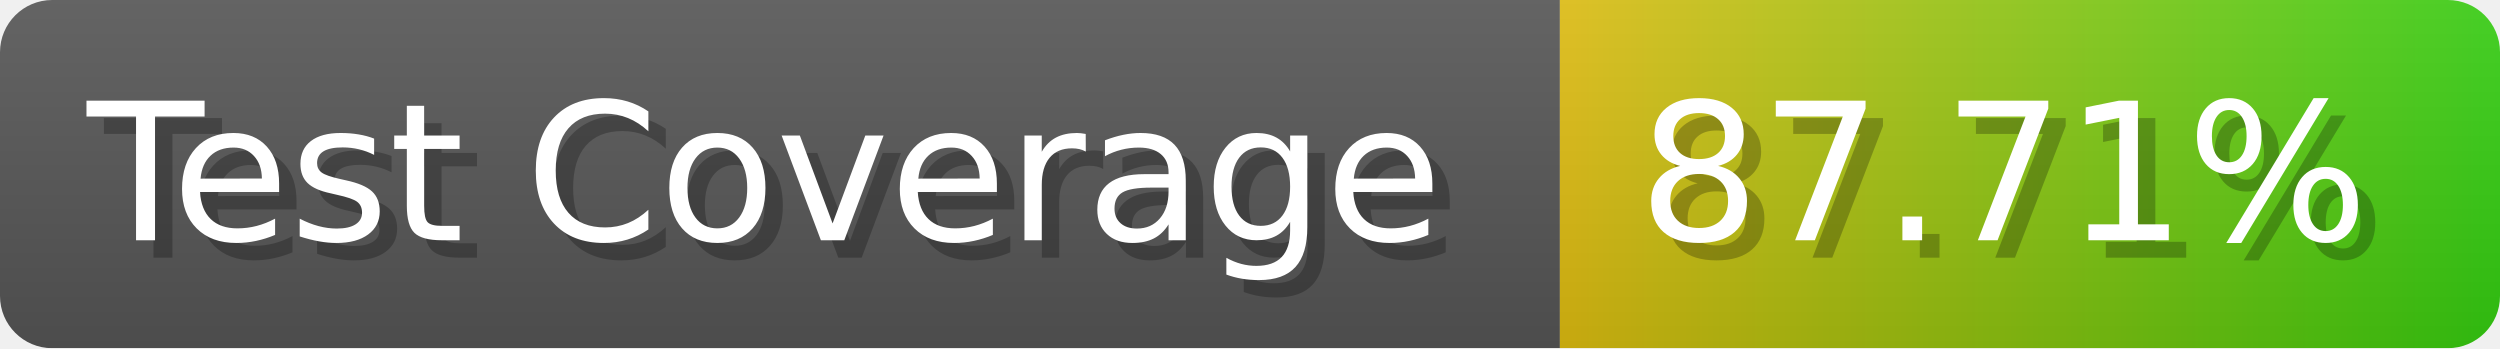
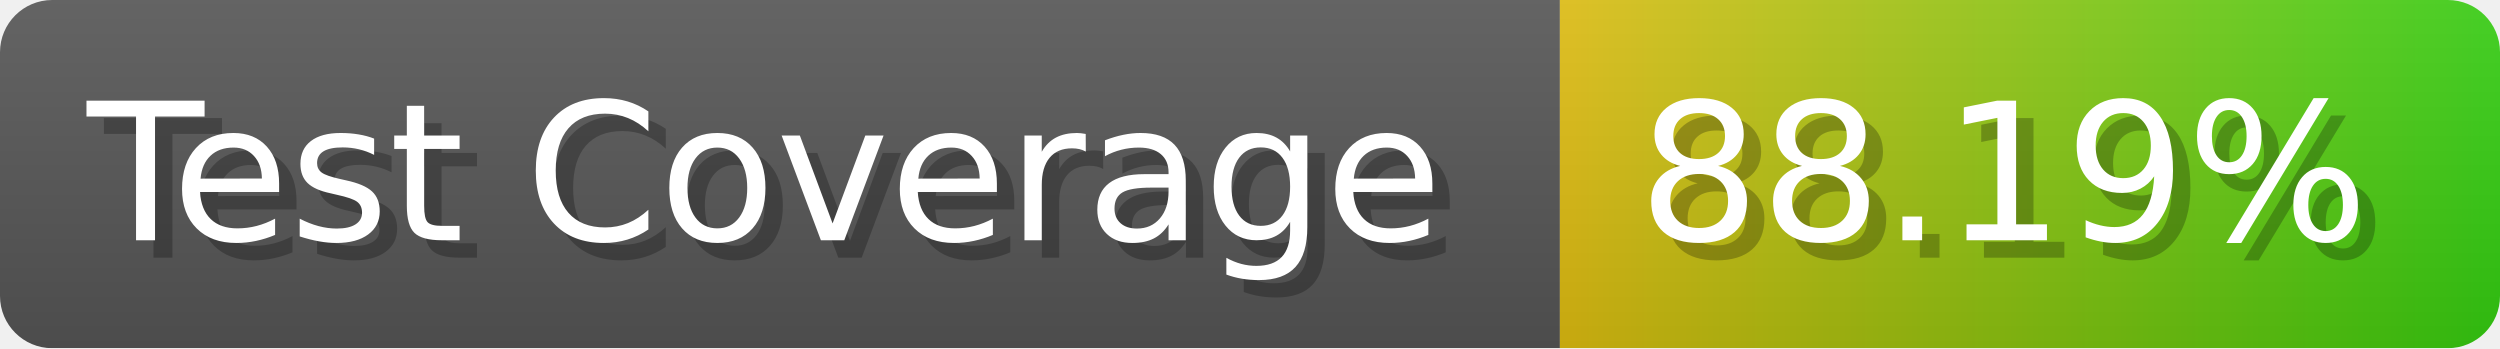
- <svg xmlns="http://www.w3.org/2000/svg" width="143.6" height="20" viewBox="0 0 1436 200" role="img" aria-label="Test Coverage: 87.71%">
+ <svg xmlns="http://www.w3.org/2000/svg" width="143.6" height="20" viewBox="0 0 1436 200" role="img" aria-label="Test Coverage: 88.19%">
  <linearGradient id="a" x2="0" y2="100%">
    <stop offset="0" stop-opacity=".1" stop-color="#EEE" />
    <stop offset="1" stop-opacity=".1" />
  </linearGradient>
  <mask id="m">
    <rect width="1436" height="200" rx="30" fill="#FFF" />
  </mask>
  <g mask="url(#m)">
    <rect width="896" height="200" fill="#555" />
    <rect width="540" height="200" fill="url(#x)" x="896" />
    <rect width="1436" height="200" fill="url(#a)" />
  </g>
  <g aria-hidden="true" fill="#fff" text-anchor="start" font-family="Verdana,DejaVu Sans,sans-serif" font-size="110">
    <text x="60" y="148" textLength="796" fill="#000" opacity="0.25">Test Coverage</text>
    <text x="50" y="138" textLength="796">Test Coverage</text>
-     <text x="951" y="148" textLength="440" fill="#000" opacity="0.25">87.71%</text>
-     <text x="941" y="138" textLength="440">87.71%</text>
+     <text x="951" y="148" textLength="440" fill="#000" opacity="0.25">88.19%</text>
+     <text x="941" y="138" textLength="440">88.19%</text>
  </g>
  <linearGradient id="x" x1="0%" y1="0%" x2="100%" y2="0%">
    <stop offset="0%" style="stop-color:#DB1" />
    <stop offset="100%" style="stop-color:#3C1" />
  </linearGradient>
</svg>
